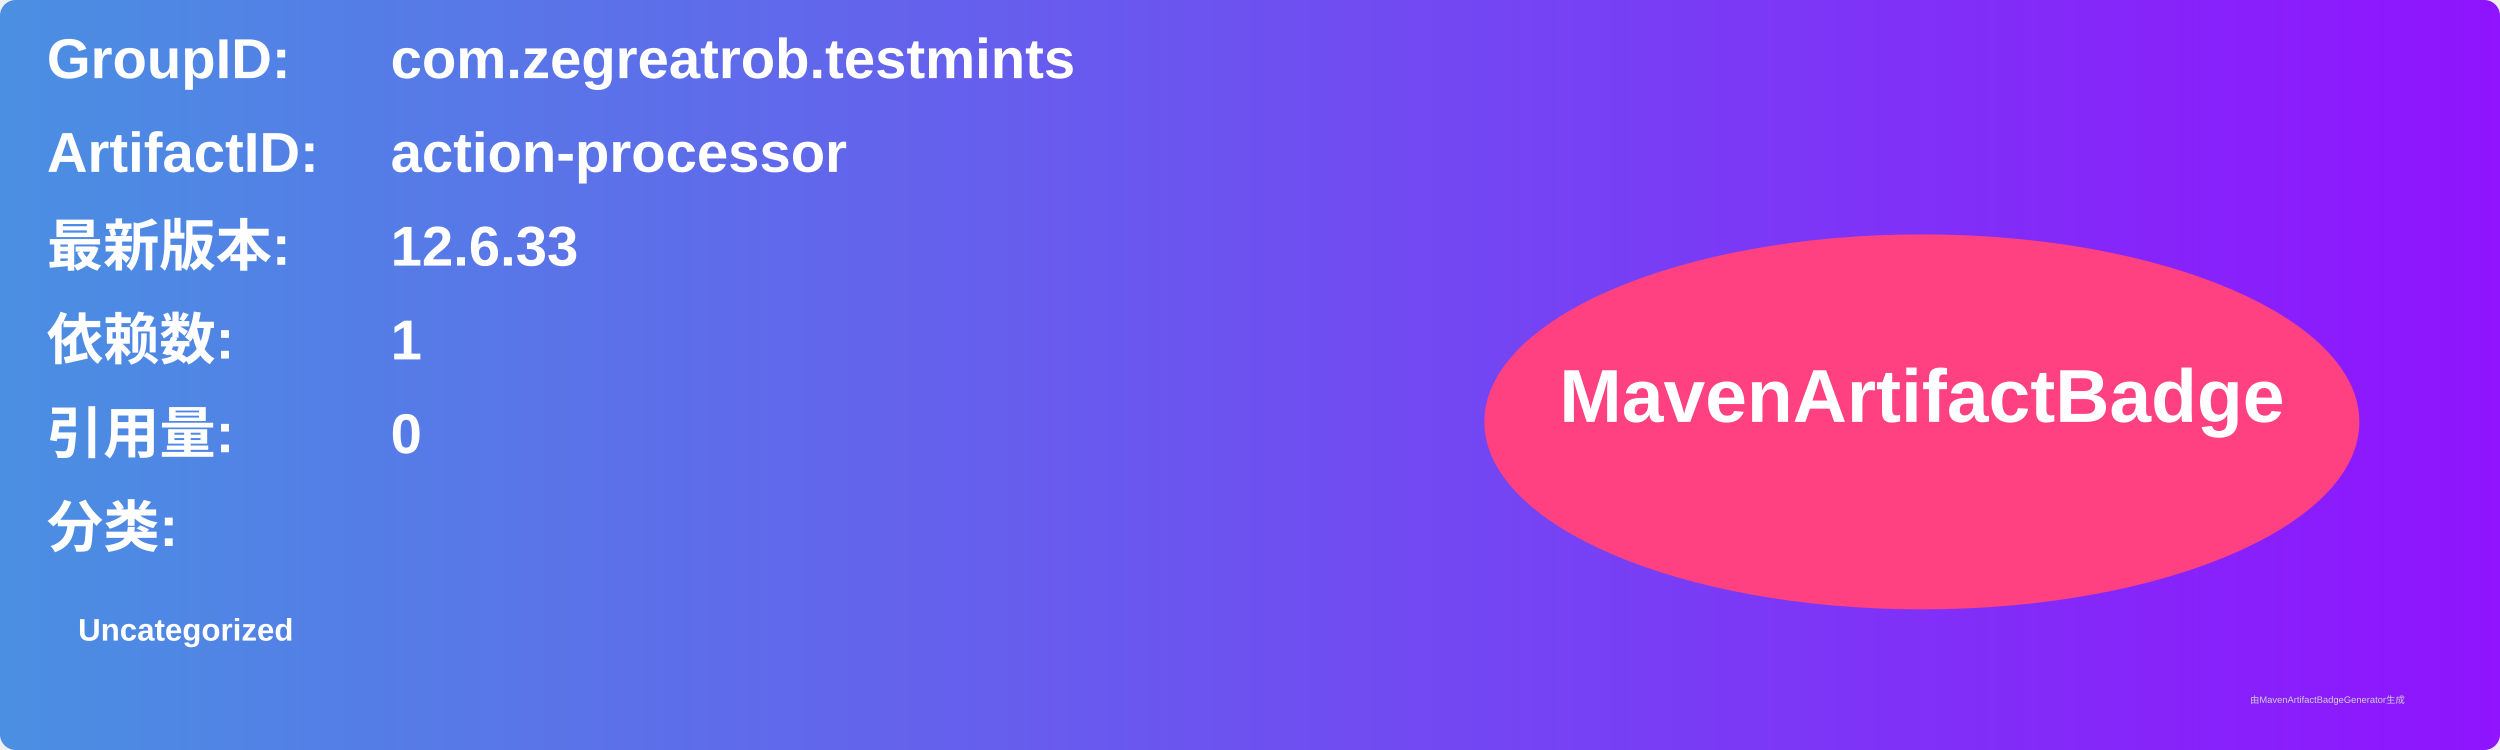
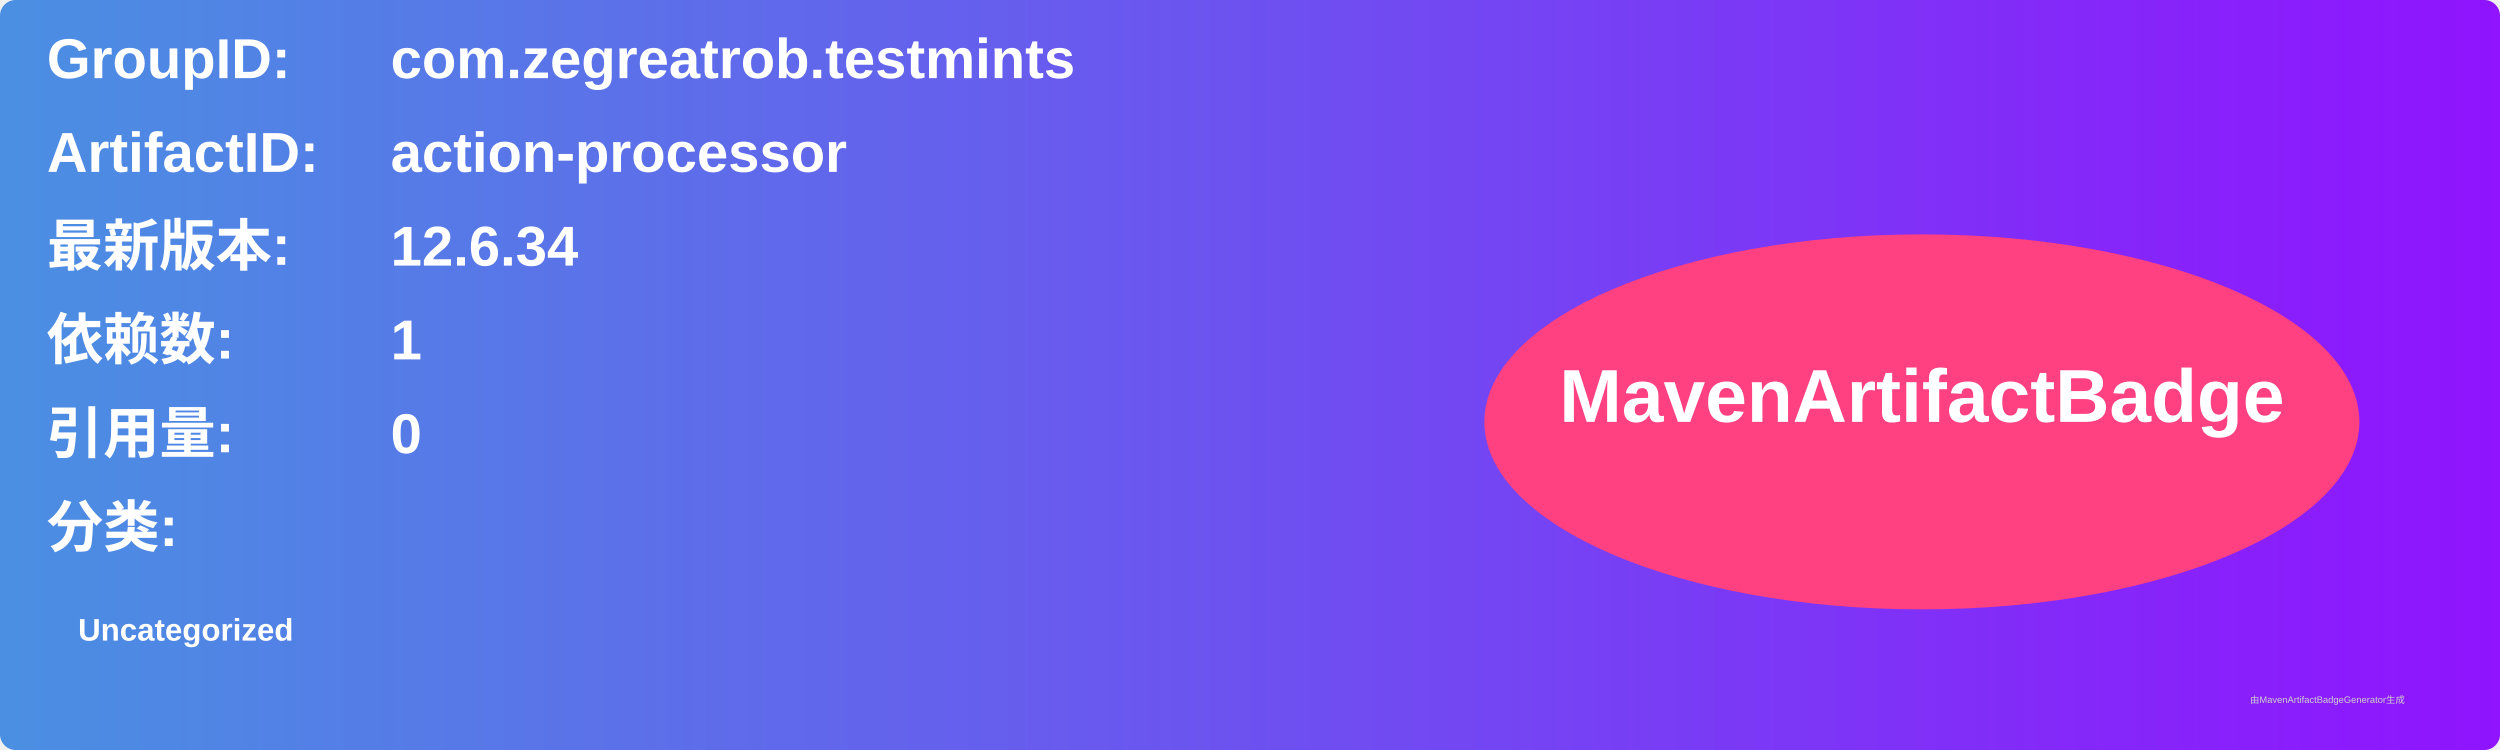
<svg xmlns="http://www.w3.org/2000/svg" width="800" height="240" viewBox="0 0 800 240">
  <linearGradient id="grad" x1="0%" y1="0%" x2="100%" y2="0%">
    <stop offset="0%" stop-color="#4a90e2" />
    <stop offset="100%" stop-color="#9013fe" />
  </linearGradient>
  <rect width="100%" height="100%" rx="5" ry="5" fill="url(#grad)" />
  <g transform="translate(15, 15)">
    <text x="0" y="10" font-family="Arial" font-size="18" fill="white" font-weight="bold" width="260">GroupID:</text>
    <text x="110" y="10" font-family="Arial" font-size="18" fill="white" font-weight="bold" width="460">com.zegreatrob.testmints</text>
    <text x="0" y="40" font-family="Arial" font-size="18" fill="white" font-weight="bold" width="260">ArtifactID:</text>
    <text x="110" y="40" font-family="Arial" font-size="18" fill="white" font-weight="bold" width="460">action-processor</text>
    <text x="0" y="70" font-family="Arial" font-size="18" fill="white" font-weight="bold">最新版本:</text>
    <text x="110" y="70" font-family="Arial" font-size="18" fill="white" font-weight="bold">
-       <tspan font-weight="bold">12.6.33</tspan>
+       <tspan font-weight="bold">12.6.34</tspan>
    </text>
    <text x="0" y="100" font-family="Arial" font-size="18" fill="white" font-weight="bold">依赖数: </text>
    <text x="110" y="100" font-family="Arial" font-size="18" fill="white">
      <tspan font-weight="bold">1</tspan>
    </text>
    <text x="0" y="130" font-family="Arial" font-size="18" fill="white" font-weight="bold">引用量: </text>
    <text x="110" y="130" font-family="Arial" font-size="18" fill="white">
      <tspan font-weight="bold">0</tspan>
    </text>
    <text x="0" y="160" font-family="Arial" font-size="18" fill="white" font-weight="bold">分类:</text>
    <text x="10" y="190" font-family="Arial" font-size="10" fill="white">
      <tspan font-weight="bold">Uncategorized</tspan>
    </text>
    <ellipse cx="600" cy="120" rx="140" ry="60" fill="#ff4081" />
    <text x="600" y="120" text-anchor="middle" font-family="Arial" font-size="24" fill="white" font-weight="bold">MavenArtifactBadge</text>
  </g>
  <text x="720" y="225" font-family="Arial" font-size="3" fill="#d0d0d0">由MavenArtifactBadgeGenerator生成</text>
</svg>
